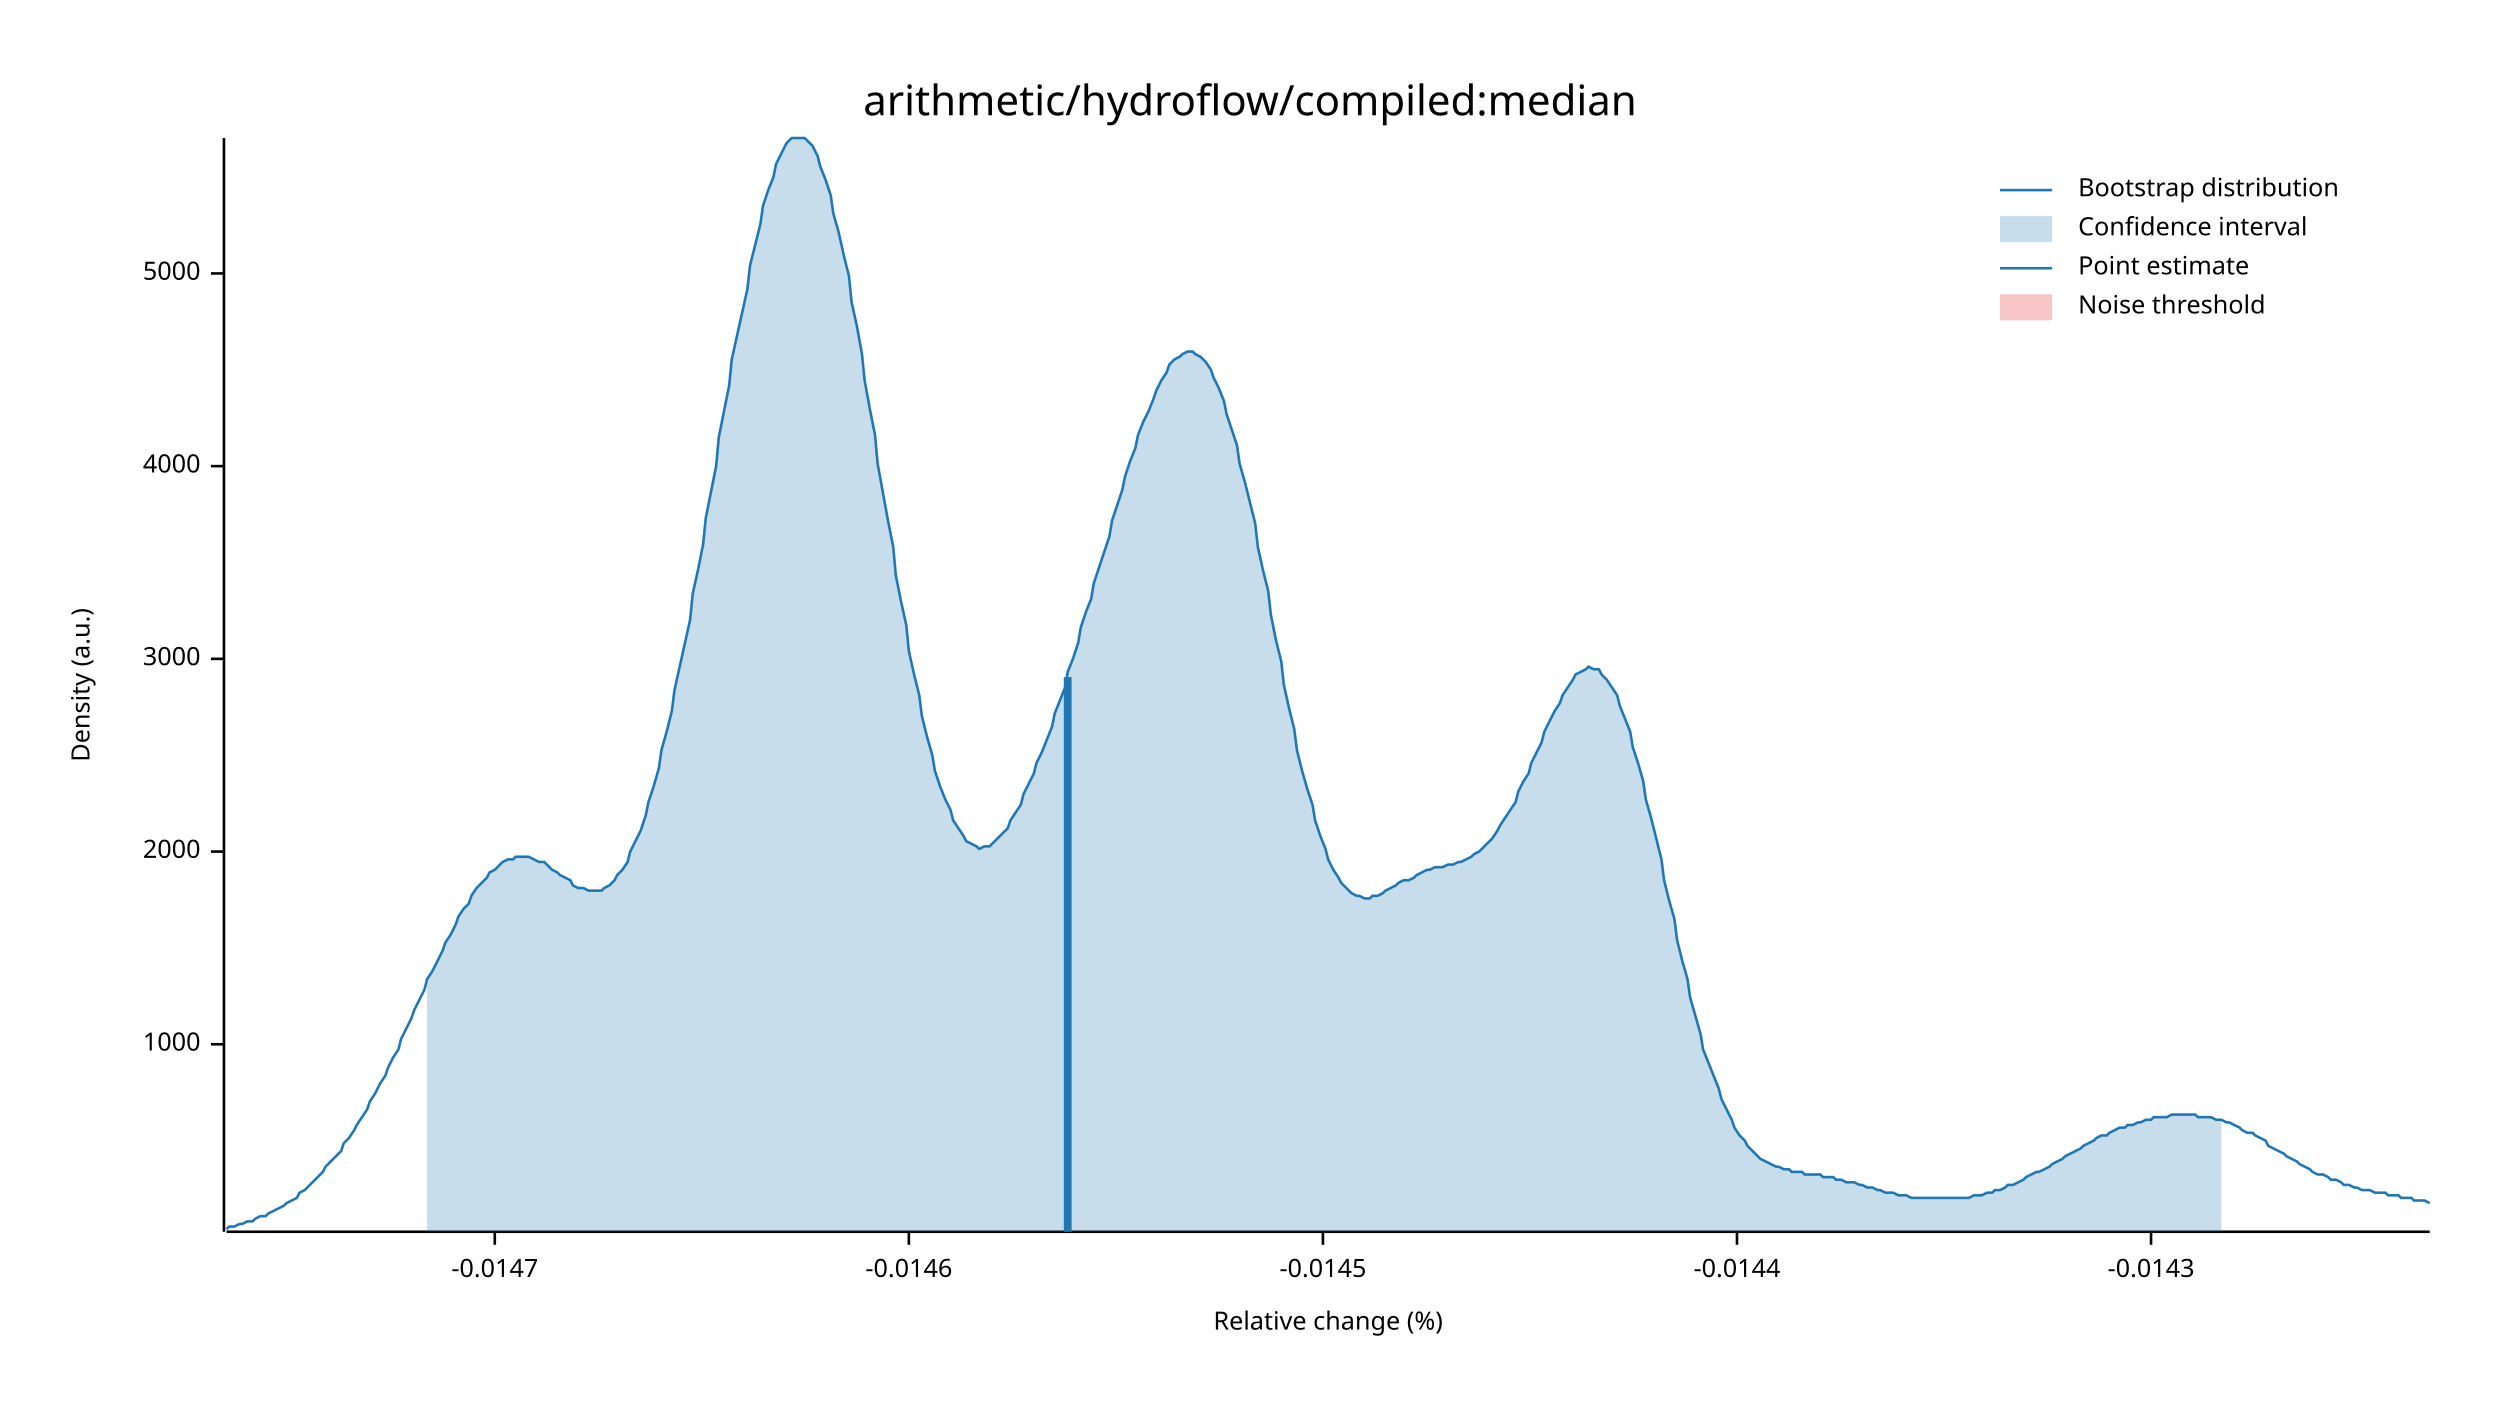
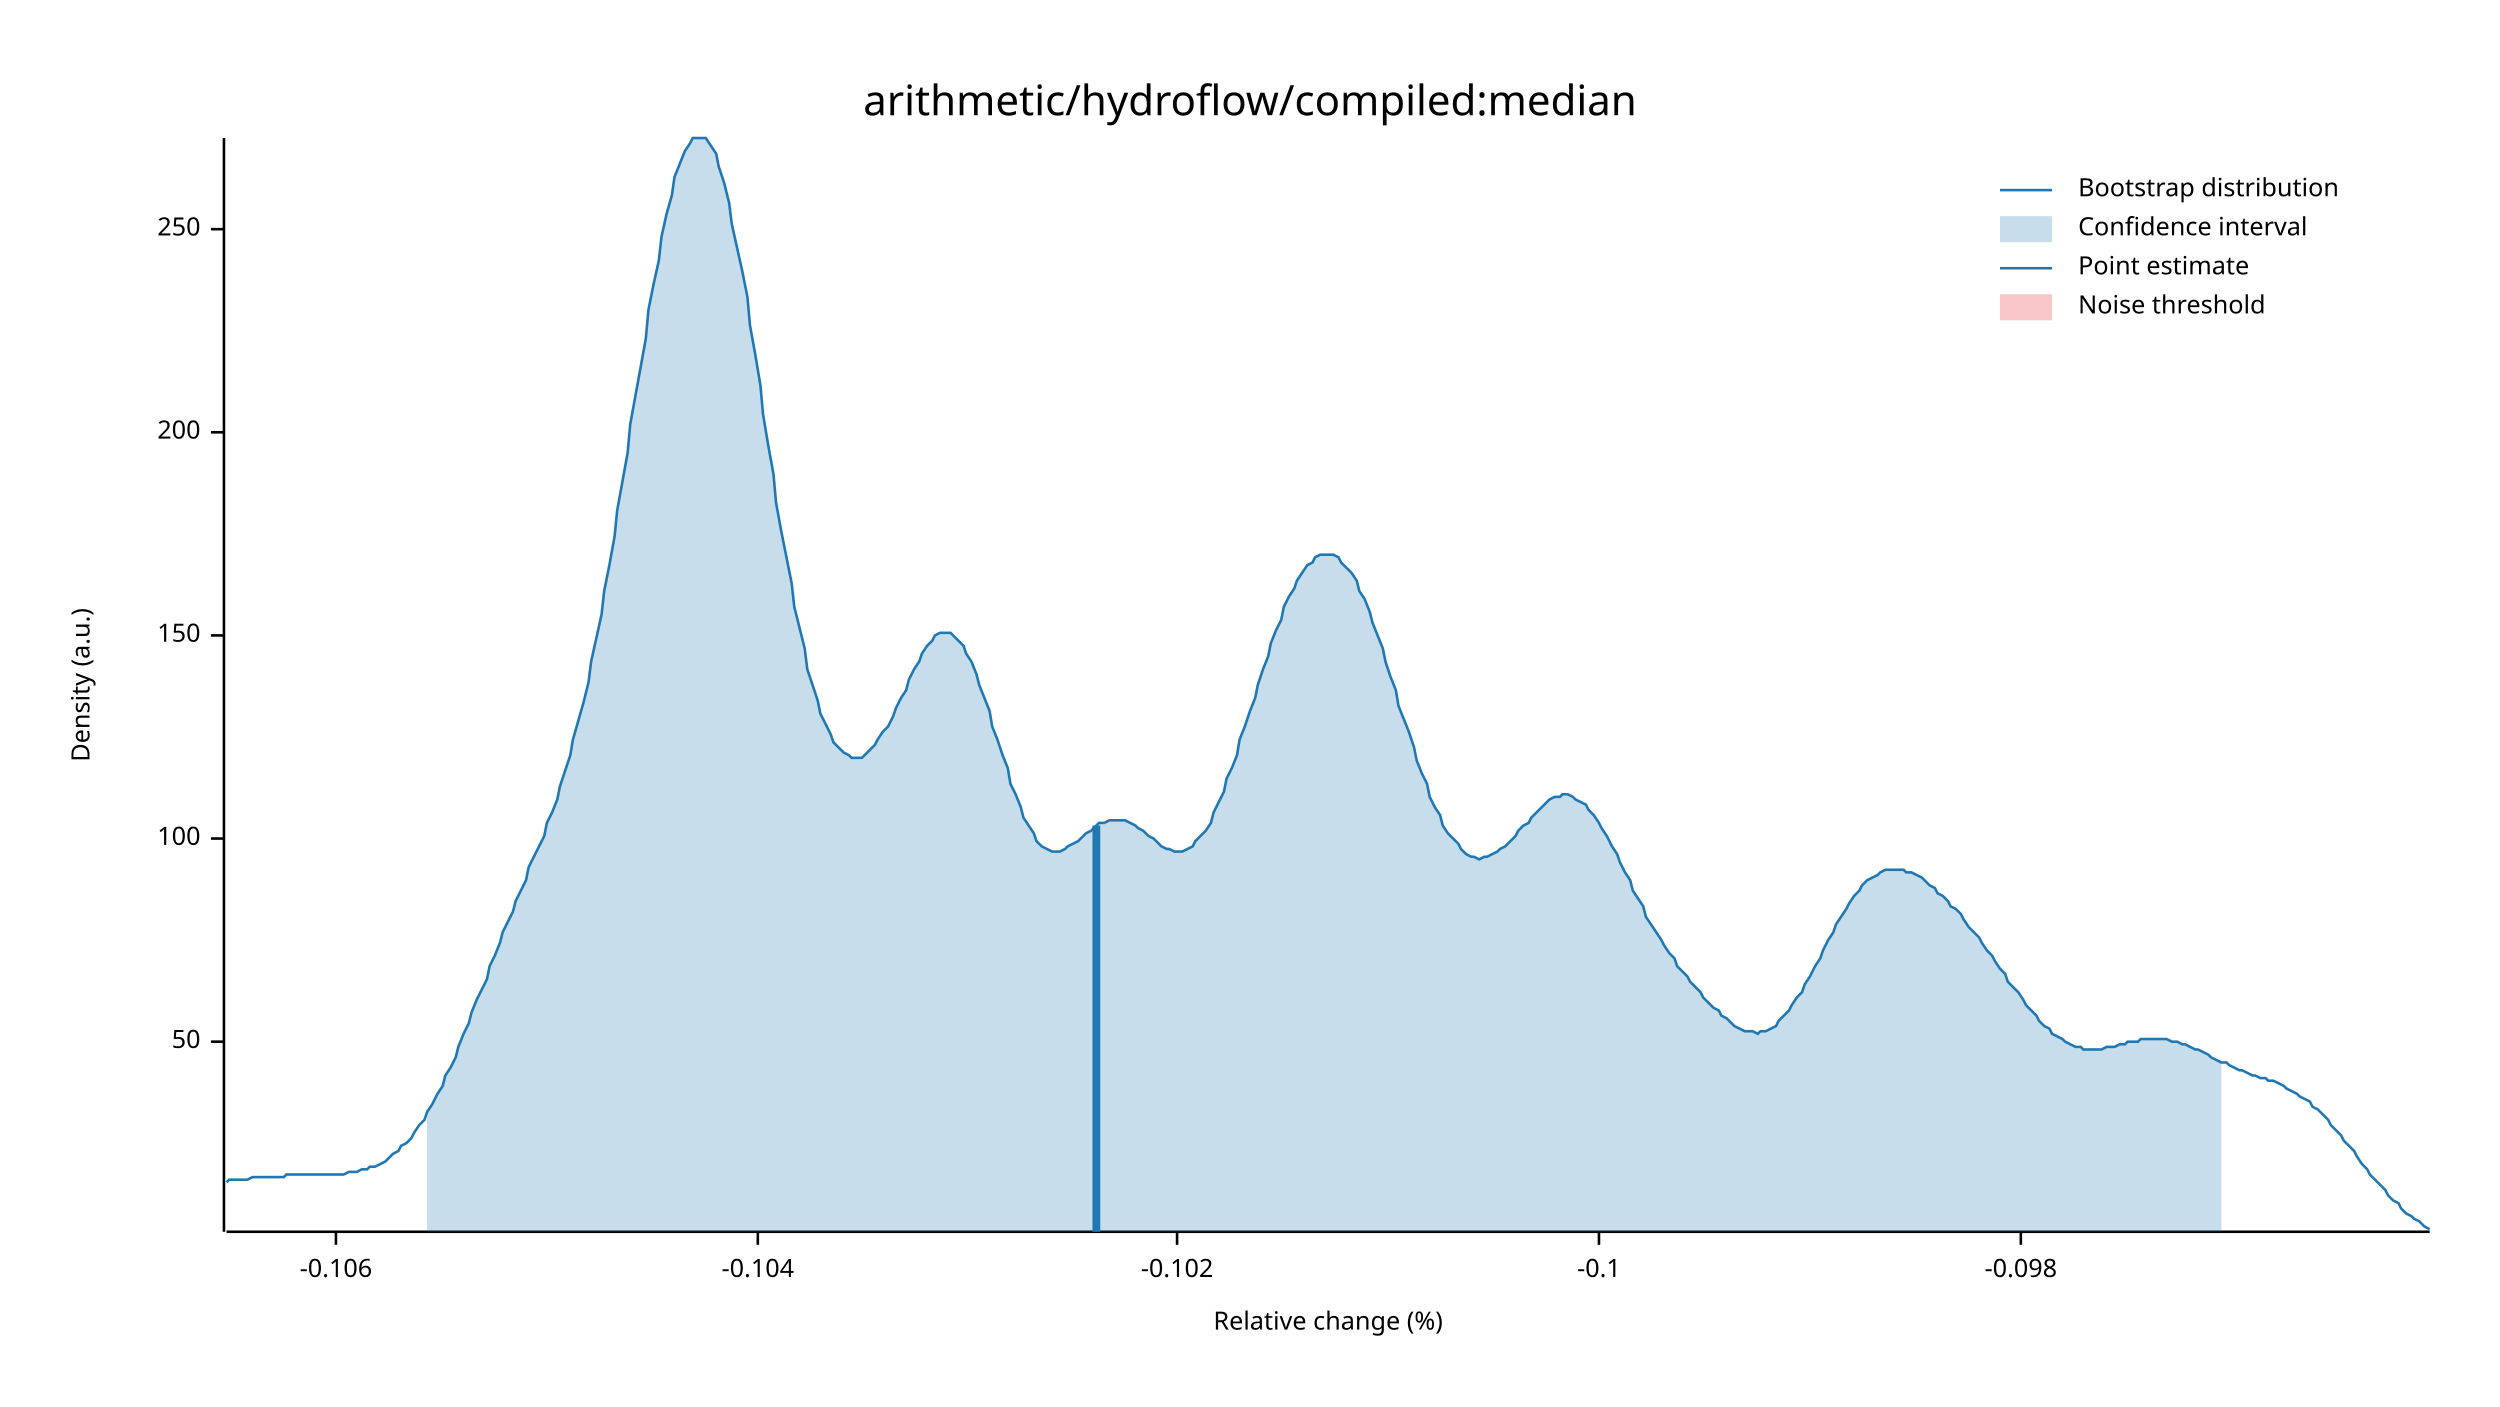
<svg xmlns="http://www.w3.org/2000/svg" width="960" height="540" viewBox="0 0 960 540">
  <text x="480" y="32" dy="0.76em" text-anchor="middle" font-family="sans-serif" font-size="16.129" opacity="1" fill="#000000">
arithmetic/hydroflow/compiled:median
</text>
  <text x="27" y="263" dy="0.76em" text-anchor="middle" font-family="sans-serif" font-size="9.677" opacity="1" fill="#000000" transform="rotate(270, 27, 263)">
Density (a.u.)
</text>
  <text x="510" y="513" dy="-0.5ex" text-anchor="middle" font-family="sans-serif" font-size="9.677" opacity="1" fill="#000000">
Relative change (%)
</text>
  <polyline fill="none" opacity="1" stroke="#000000" stroke-width="1" points="86,53 86,473 " />
-   <text x="77" y="401" dy="0.5ex" text-anchor="end" font-family="sans-serif" font-size="9.677" opacity="1" fill="#000000">
- 1000
+   <text x="77" y="400" dy="0.5ex" text-anchor="end" font-family="sans-serif" font-size="9.677" opacity="1" fill="#000000">
+ 50
</text>
-   <polyline fill="none" opacity="1" stroke="#000000" stroke-width="1" points="81,401 86,401 " />
-   <text x="77" y="327" dy="0.5ex" text-anchor="end" font-family="sans-serif" font-size="9.677" opacity="1" fill="#000000">
- 2000
+   <polyline fill="none" opacity="1" stroke="#000000" stroke-width="1" points="81,400 86,400 " />
+   <text x="77" y="322" dy="0.5ex" text-anchor="end" font-family="sans-serif" font-size="9.677" opacity="1" fill="#000000">
+ 100
</text>
-   <polyline fill="none" opacity="1" stroke="#000000" stroke-width="1" points="81,327 86,327 " />
-   <text x="77" y="253" dy="0.5ex" text-anchor="end" font-family="sans-serif" font-size="9.677" opacity="1" fill="#000000">
- 3000
+   <polyline fill="none" opacity="1" stroke="#000000" stroke-width="1" points="81,322 86,322 " />
+   <text x="77" y="244" dy="0.5ex" text-anchor="end" font-family="sans-serif" font-size="9.677" opacity="1" fill="#000000">
+ 150
</text>
-   <polyline fill="none" opacity="1" stroke="#000000" stroke-width="1" points="81,253 86,253 " />
-   <text x="77" y="179" dy="0.5ex" text-anchor="end" font-family="sans-serif" font-size="9.677" opacity="1" fill="#000000">
- 4000
+   <polyline fill="none" opacity="1" stroke="#000000" stroke-width="1" points="81,244 86,244 " />
+   <text x="77" y="166" dy="0.5ex" text-anchor="end" font-family="sans-serif" font-size="9.677" opacity="1" fill="#000000">
+ 200
</text>
-   <polyline fill="none" opacity="1" stroke="#000000" stroke-width="1" points="81,179 86,179 " />
-   <text x="77" y="105" dy="0.5ex" text-anchor="end" font-family="sans-serif" font-size="9.677" opacity="1" fill="#000000">
- 5000
+   <polyline fill="none" opacity="1" stroke="#000000" stroke-width="1" points="81,166 86,166 " />
+   <text x="77" y="88" dy="0.5ex" text-anchor="end" font-family="sans-serif" font-size="9.677" opacity="1" fill="#000000">
+ 250
</text>
-   <polyline fill="none" opacity="1" stroke="#000000" stroke-width="1" points="81,105 86,105 " />
+   <polyline fill="none" opacity="1" stroke="#000000" stroke-width="1" points="81,88 86,88 " />
  <polyline fill="none" opacity="1" stroke="#000000" stroke-width="1" points="87,473 933,473 " />
-   <text x="190" y="483" dy="0.76em" text-anchor="middle" font-family="sans-serif" font-size="9.677" opacity="1" fill="#000000">
- -0.0147
+   <text x="129" y="483" dy="0.76em" text-anchor="middle" font-family="sans-serif" font-size="9.677" opacity="1" fill="#000000">
+ -0.106
</text>
-   <polyline fill="none" opacity="1" stroke="#000000" stroke-width="1" points="190,473 190,478 " />
-   <text x="349" y="483" dy="0.76em" text-anchor="middle" font-family="sans-serif" font-size="9.677" opacity="1" fill="#000000">
- -0.0146
+   <polyline fill="none" opacity="1" stroke="#000000" stroke-width="1" points="129,473 129,478 " />
+   <text x="291" y="483" dy="0.76em" text-anchor="middle" font-family="sans-serif" font-size="9.677" opacity="1" fill="#000000">
+ -0.104
</text>
-   <polyline fill="none" opacity="1" stroke="#000000" stroke-width="1" points="349,473 349,478 " />
-   <text x="508" y="483" dy="0.76em" text-anchor="middle" font-family="sans-serif" font-size="9.677" opacity="1" fill="#000000">
- -0.0145
+   <polyline fill="none" opacity="1" stroke="#000000" stroke-width="1" points="291,473 291,478 " />
+   <text x="452" y="483" dy="0.76em" text-anchor="middle" font-family="sans-serif" font-size="9.677" opacity="1" fill="#000000">
+ -0.102
</text>
-   <polyline fill="none" opacity="1" stroke="#000000" stroke-width="1" points="508,473 508,478 " />
-   <text x="667" y="483" dy="0.76em" text-anchor="middle" font-family="sans-serif" font-size="9.677" opacity="1" fill="#000000">
- -0.0144
+   <polyline fill="none" opacity="1" stroke="#000000" stroke-width="1" points="452,473 452,478 " />
+   <text x="614" y="483" dy="0.76em" text-anchor="middle" font-family="sans-serif" font-size="9.677" opacity="1" fill="#000000">
+ -0.1
</text>
-   <polyline fill="none" opacity="1" stroke="#000000" stroke-width="1" points="667,473 667,478 " />
-   <text x="826" y="483" dy="0.76em" text-anchor="middle" font-family="sans-serif" font-size="9.677" opacity="1" fill="#000000">
- -0.0143
+   <polyline fill="none" opacity="1" stroke="#000000" stroke-width="1" points="614,473 614,478 " />
+   <text x="776" y="483" dy="0.76em" text-anchor="middle" font-family="sans-serif" font-size="9.677" opacity="1" fill="#000000">
+ -0.098
</text>
-   <polyline fill="none" opacity="1" stroke="#000000" stroke-width="1" points="826,473 826,478 " />
-   <polyline fill="none" opacity="1" stroke="#1F78B4" stroke-width="1" points="87,472 88,471 90,471 92,470 93,470 95,469 97,469 98,468 100,467 102,467 103,466 105,465 107,464 109,463 110,462 112,461 114,460 115,458 117,457 119,455 120,454 122,452 124,450 125,448 127,446 129,444 131,442 132,439 134,437 136,434 137,432 139,429 141,426 142,423 144,420 146,416 148,413 149,410 151,406 153,403 154,399 156,395 158,391 159,388 161,384 163,380 164,376 166,373 168,369 170,365 171,362 173,359 175,355 176,352 178,349 180,347 181,344 183,341 185,339 187,337 188,335 190,334 192,332 193,331 195,330 197,330 198,329 200,329 202,329 203,329 205,330 207,331 209,331 210,332 212,334 214,335 215,336 217,337 219,338 220,340 222,341 224,341 226,342 227,342 229,342 231,342 232,341 234,340 236,338 237,336 239,334 241,331 242,327 244,323 246,319 248,313 249,308 251,302 253,295 254,288 256,281 258,273 259,265 261,256 263,247 265,238 266,228 268,219 270,209 271,199 273,189 275,179 276,168 278,158 280,148 281,138 283,129 285,120 287,111 288,102 290,94 292,86 293,79 295,73 297,68 298,63 300,59 302,55 304,53 305,53 307,53 309,53 310,54 312,56 314,60 315,64 317,69 319,75 320,82 322,89 324,98 326,106 327,116 329,125 331,136 332,146 334,157 336,167 337,178 339,189 341,200 343,210 344,221 346,231 348,240 349,250 351,259 353,267 354,275 356,283 358,290 359,296 361,302 363,307 365,311 366,315 368,318 370,321 371,323 373,324 375,325 376,326 378,325 380,325 381,324 383,322 385,320 387,318 388,315 390,312 392,309 393,305 395,301 397,297 398,293 400,289 402,284 404,279 405,274 407,269 409,264 410,258 412,253 414,247 415,241 417,235 419,230 420,224 422,218 424,212 426,206 427,200 429,194 431,188 432,183 434,177 436,172 437,167 439,162 441,158 443,153 444,150 446,146 448,143 449,140 451,138 453,137 454,136 456,135 458,135 459,136 461,137 463,139 465,142 466,145 468,149 470,154 471,159 473,165 475,171 476,178 478,185 480,193 482,201 483,210 485,219 487,227 488,236 490,246 492,254 493,263 495,272 497,280 498,288 500,296 502,303 504,309 505,315 507,321 509,326 510,330 512,334 514,337 515,339 517,341 519,343 521,344 522,344 524,345 526,345 527,344 529,344 531,343 532,342 534,341 536,340 537,339 539,338 541,338 543,337 544,336 546,335 548,334 549,334 551,333 553,333 554,333 556,332 558,332 560,331 561,331 563,330 565,329 566,328 568,327 570,325 571,324 573,322 575,319 576,317 578,314 580,311 582,308 583,304 585,300 587,297 588,293 590,289 592,285 593,281 595,277 597,273 599,270 600,267 602,264 604,261 605,259 607,258 609,257 610,256 612,257 614,257 615,259 617,261 619,264 621,267 622,271 624,276 626,281 627,287 629,293 631,300 632,307 634,314 636,322 638,330 639,338 641,346 643,353 644,361 646,369 648,376 649,383 651,390 653,397 654,403 656,408 658,413 660,418 661,422 663,426 665,430 666,433 668,436 670,438 671,440 673,442 675,444 676,445 678,446 680,447 682,448 683,448 685,449 687,449 688,450 690,450 692,450 693,451 695,451 697,451 699,451 700,452 702,452 704,452 705,453 707,453 709,454 710,454 712,454 714,455 715,455 717,456 719,456 721,457 722,457 724,458 726,458 727,458 729,459 731,459 732,459 734,460 736,460 738,460 739,460 741,460 743,460 744,460 746,460 748,460 749,460 751,460 753,460 754,460 756,460 758,459 760,459 761,459 763,458 765,458 766,457 768,457 770,456 771,455 773,455 775,454 777,453 778,452 780,451 782,450 783,450 785,449 787,448 788,447 790,446 792,445 793,444 795,443 797,442 799,441 800,440 802,439 804,438 805,437 807,436 809,436 810,435 812,434 814,433 816,433 817,432 819,432 821,431 822,431 824,430 826,430 827,429 829,429 831,429 832,429 834,428 836,428 838,428 839,428 841,428 843,428 844,429 846,429 848,429 849,429 851,430 853,430 855,431 856,431 858,432 860,433 861,434 863,435 865,435 866,436 868,437 870,438 871,440 873,441 875,442 877,443 878,444 880,445 882,446 883,447 885,448 887,449 888,450 890,451 892,451 894,452 895,453 897,453 899,454 900,455 902,455 904,456 905,456 907,457 909,457 910,457 912,458 914,458 916,458 917,459 919,459 921,459 922,460 924,460 926,460 927,461 929,461 931,461 933,462 " />
-   <polygon opacity="0.25" fill="#1F78B4" points="164,376 166,373 168,369 170,365 171,362 173,359 175,355 176,352 178,349 180,347 181,344 183,341 185,339 187,337 188,335 190,334 192,332 193,331 195,330 197,330 198,329 200,329 202,329 203,329 205,330 207,331 209,331 210,332 212,334 214,335 215,336 217,337 219,338 220,340 222,341 224,341 226,342 227,342 229,342 231,342 232,341 234,340 236,338 237,336 239,334 241,331 242,327 244,323 246,319 248,313 249,308 251,302 253,295 254,288 256,281 258,273 259,265 261,256 263,247 265,238 266,228 268,219 270,209 271,199 273,189 275,179 276,168 278,158 280,148 281,138 283,129 285,120 287,111 288,102 290,94 292,86 293,79 295,73 297,68 298,63 300,59 302,55 304,53 305,53 307,53 309,53 310,54 312,56 314,60 315,64 317,69 319,75 320,82 322,89 324,98 326,106 327,116 329,125 331,136 332,146 334,157 336,167 337,178 339,189 341,200 343,210 344,221 346,231 348,240 349,250 351,259 353,267 354,275 356,283 358,290 359,296 361,302 363,307 365,311 366,315 368,318 370,321 371,323 373,324 375,325 376,326 378,325 380,325 381,324 383,322 385,320 387,318 388,315 390,312 392,309 393,305 395,301 397,297 398,293 400,289 402,284 404,279 405,274 407,269 409,264 410,258 412,253 414,247 415,241 417,235 419,230 420,224 422,218 424,212 426,206 427,200 429,194 431,188 432,183 434,177 436,172 437,167 439,162 441,158 443,153 444,150 446,146 448,143 449,140 451,138 453,137 454,136 456,135 458,135 459,136 461,137 463,139 465,142 466,145 468,149 470,154 471,159 473,165 475,171 476,178 478,185 480,193 482,201 483,210 485,219 487,227 488,236 490,246 492,254 493,263 495,272 497,280 498,288 500,296 502,303 504,309 505,315 507,321 509,326 510,330 512,334 514,337 515,339 517,341 519,343 521,344 522,344 524,345 526,345 527,344 529,344 531,343 532,342 534,341 536,340 537,339 539,338 541,338 543,337 544,336 546,335 548,334 549,334 551,333 553,333 554,333 556,332 558,332 560,331 561,331 563,330 565,329 566,328 568,327 570,325 571,324 573,322 575,319 576,317 578,314 580,311 582,308 583,304 585,300 587,297 588,293 590,289 592,285 593,281 595,277 597,273 599,270 600,267 602,264 604,261 605,259 607,258 609,257 610,256 612,257 614,257 615,259 617,261 619,264 621,267 622,271 624,276 626,281 627,287 629,293 631,300 632,307 634,314 636,322 638,330 639,338 641,346 643,353 644,361 646,369 648,376 649,383 651,390 653,397 654,403 656,408 658,413 660,418 661,422 663,426 665,430 666,433 668,436 670,438 671,440 673,442 675,444 676,445 678,446 680,447 682,448 683,448 685,449 687,449 688,450 690,450 692,450 693,451 695,451 697,451 699,451 700,452 702,452 704,452 705,453 707,453 709,454 710,454 712,454 714,455 715,455 717,456 719,456 721,457 722,457 724,458 726,458 727,458 729,459 731,459 732,459 734,460 736,460 738,460 739,460 741,460 743,460 744,460 746,460 748,460 749,460 751,460 753,460 754,460 756,460 758,459 760,459 761,459 763,458 765,458 766,457 768,457 770,456 771,455 773,455 775,454 777,453 778,452 780,451 782,450 783,450 785,449 787,448 788,447 790,446 792,445 793,444 795,443 797,442 799,441 800,440 802,439 804,438 805,437 807,436 809,436 810,435 812,434 814,433 816,433 817,432 819,432 821,431 822,431 824,430 826,430 827,429 829,429 831,429 832,429 834,428 836,428 838,428 839,428 841,428 843,428 844,429 846,429 848,429 849,429 851,430 853,430 853,473 164,473 " />
-   <polyline fill="none" opacity="1" stroke="#1F78B4" stroke-width="3" points="410,473 410,260 " />
+   <polyline fill="none" opacity="1" stroke="#000000" stroke-width="1" points="776,473 776,478 " />
+   <polyline fill="none" opacity="1" stroke="#1F78B4" stroke-width="1" points="87,454 88,453 90,453 92,453 93,453 95,453 97,452 98,452 100,452 102,452 103,452 105,452 107,452 109,452 110,451 112,451 114,451 115,451 117,451 119,451 120,451 122,451 124,451 125,451 127,451 129,451 131,451 132,451 134,450 136,450 137,450 139,449 141,449 142,448 144,448 146,447 148,446 149,445 151,443 153,442 154,440 156,439 158,437 159,435 161,432 163,430 164,427 166,424 168,420 170,417 171,413 173,410 175,406 176,402 178,397 180,393 181,389 183,384 185,380 187,376 188,371 190,367 192,362 193,358 195,354 197,350 198,346 200,342 202,338 203,333 205,329 207,325 209,321 210,316 212,312 214,307 215,302 217,296 219,290 220,284 222,277 224,270 226,262 227,254 229,245 231,236 232,227 234,217 236,206 237,196 239,185 241,174 242,163 244,152 246,141 248,130 249,119 251,109 253,100 254,91 256,82 258,75 259,68 261,63 263,58 265,55 266,53 268,53 270,53 271,53 273,56 275,59 276,64 278,70 280,78 281,86 283,95 285,104 287,114 288,125 290,136 292,148 293,159 295,171 297,182 298,193 300,204 302,214 304,224 305,233 307,241 309,249 310,257 312,263 314,269 315,274 317,278 319,282 320,285 322,287 324,289 326,290 327,291 329,291 331,291 332,290 334,288 336,286 337,284 339,281 341,279 343,275 344,272 346,268 348,265 349,261 351,257 353,254 354,251 356,248 358,246 359,244 361,243 363,243 365,243 366,244 368,246 370,248 371,251 373,254 375,259 376,263 378,268 380,273 381,279 383,284 385,290 387,295 388,301 390,305 392,310 393,314 395,317 397,320 398,323 400,325 402,326 404,327 405,327 407,327 409,326 410,325 412,324 414,323 415,322 417,320 419,319 420,318 422,316 424,316 426,315 427,315 429,315 431,315 432,315 434,316 436,317 437,318 439,319 441,321 443,322 444,323 446,325 448,326 449,326 451,327 453,327 454,327 456,326 458,325 459,323 461,321 463,319 465,316 466,312 468,308 470,304 471,299 473,295 475,290 476,284 478,279 480,273 482,268 483,263 485,257 487,252 488,247 490,242 492,238 493,233 495,229 497,226 498,223 500,220 502,217 504,216 505,214 507,213 509,213 510,213 512,213 514,214 515,216 517,218 519,220 521,223 522,227 524,230 526,235 527,239 529,244 531,249 532,254 534,260 536,265 537,271 539,276 541,281 543,287 544,292 546,297 548,301 549,306 551,310 553,313 554,317 556,320 558,322 560,324 561,326 563,328 565,329 566,329 568,330 570,329 571,329 573,328 575,327 576,326 578,325 580,323 582,321 583,319 585,317 587,316 588,314 590,312 592,310 593,309 595,307 597,306 599,306 600,305 602,305 604,306 605,307 607,308 609,309 610,311 612,313 614,316 615,318 617,321 619,325 621,328 622,331 624,335 626,338 627,342 629,345 631,348 632,352 634,355 636,358 638,361 639,363 641,366 643,368 644,371 646,373 648,375 649,377 651,379 653,381 654,383 656,385 658,387 660,388 661,390 663,391 665,393 666,394 668,395 670,396 671,396 673,396 675,397 676,396 678,396 680,395 682,394 683,392 685,390 687,388 688,386 690,383 692,381 693,378 695,375 697,371 699,368 700,365 702,361 704,358 705,355 707,352 709,349 710,347 712,344 714,342 715,340 717,338 719,337 721,336 722,335 724,334 726,334 727,334 729,334 731,334 732,335 734,335 736,336 738,337 739,338 741,340 743,341 744,343 746,344 748,346 749,348 751,349 753,351 754,353 756,356 758,358 760,360 761,362 763,365 765,367 766,369 768,372 770,374 771,377 773,379 775,381 777,384 778,386 780,388 782,390 783,392 785,394 787,395 788,397 790,398 792,399 793,400 795,401 797,402 799,402 800,403 802,403 804,403 805,403 807,403 809,402 810,402 812,402 814,401 816,401 817,400 819,400 821,400 822,399 824,399 826,399 827,399 829,399 831,399 832,399 834,400 836,400 838,401 839,401 841,402 843,403 844,403 846,404 848,405 849,406 851,407 853,408 855,408 856,409 858,410 860,411 861,411 863,412 865,413 866,413 868,414 870,414 871,415 873,415 875,416 877,417 878,418 880,419 882,420 883,421 885,422 887,423 888,425 890,426 892,428 894,430 895,432 897,434 899,436 900,438 902,440 904,442 905,444 907,447 909,449 910,451 912,453 914,455 916,457 917,459 919,461 921,462 922,464 924,466 926,467 927,468 929,469 931,471 933,472 " />
+   <polygon opacity="0.25" fill="#1F78B4" points="164,427 166,424 168,420 170,417 171,413 173,410 175,406 176,402 178,397 180,393 181,389 183,384 185,380 187,376 188,371 190,367 192,362 193,358 195,354 197,350 198,346 200,342 202,338 203,333 205,329 207,325 209,321 210,316 212,312 214,307 215,302 217,296 219,290 220,284 222,277 224,270 226,262 227,254 229,245 231,236 232,227 234,217 236,206 237,196 239,185 241,174 242,163 244,152 246,141 248,130 249,119 251,109 253,100 254,91 256,82 258,75 259,68 261,63 263,58 265,55 266,53 268,53 270,53 271,53 273,56 275,59 276,64 278,70 280,78 281,86 283,95 285,104 287,114 288,125 290,136 292,148 293,159 295,171 297,182 298,193 300,204 302,214 304,224 305,233 307,241 309,249 310,257 312,263 314,269 315,274 317,278 319,282 320,285 322,287 324,289 326,290 327,291 329,291 331,291 332,290 334,288 336,286 337,284 339,281 341,279 343,275 344,272 346,268 348,265 349,261 351,257 353,254 354,251 356,248 358,246 359,244 361,243 363,243 365,243 366,244 368,246 370,248 371,251 373,254 375,259 376,263 378,268 380,273 381,279 383,284 385,290 387,295 388,301 390,305 392,310 393,314 395,317 397,320 398,323 400,325 402,326 404,327 405,327 407,327 409,326 410,325 412,324 414,323 415,322 417,320 419,319 420,318 422,316 424,316 426,315 427,315 429,315 431,315 432,315 434,316 436,317 437,318 439,319 441,321 443,322 444,323 446,325 448,326 449,326 451,327 453,327 454,327 456,326 458,325 459,323 461,321 463,319 465,316 466,312 468,308 470,304 471,299 473,295 475,290 476,284 478,279 480,273 482,268 483,263 485,257 487,252 488,247 490,242 492,238 493,233 495,229 497,226 498,223 500,220 502,217 504,216 505,214 507,213 509,213 510,213 512,213 514,214 515,216 517,218 519,220 521,223 522,227 524,230 526,235 527,239 529,244 531,249 532,254 534,260 536,265 537,271 539,276 541,281 543,287 544,292 546,297 548,301 549,306 551,310 553,313 554,317 556,320 558,322 560,324 561,326 563,328 565,329 566,329 568,330 570,329 571,329 573,328 575,327 576,326 578,325 580,323 582,321 583,319 585,317 587,316 588,314 590,312 592,310 593,309 595,307 597,306 599,306 600,305 602,305 604,306 605,307 607,308 609,309 610,311 612,313 614,316 615,318 617,321 619,325 621,328 622,331 624,335 626,338 627,342 629,345 631,348 632,352 634,355 636,358 638,361 639,363 641,366 643,368 644,371 646,373 648,375 649,377 651,379 653,381 654,383 656,385 658,387 660,388 661,390 663,391 665,393 666,394 668,395 670,396 671,396 673,396 675,397 676,396 678,396 680,395 682,394 683,392 685,390 687,388 688,386 690,383 692,381 693,378 695,375 697,371 699,368 700,365 702,361 704,358 705,355 707,352 709,349 710,347 712,344 714,342 715,340 717,338 719,337 721,336 722,335 724,334 726,334 727,334 729,334 731,334 732,335 734,335 736,336 738,337 739,338 741,340 743,341 744,343 746,344 748,346 749,348 751,349 753,351 754,353 756,356 758,358 760,360 761,362 763,365 765,367 766,369 768,372 770,374 771,377 773,379 775,381 777,384 778,386 780,388 782,390 783,392 785,394 787,395 788,397 790,398 792,399 793,400 795,401 797,402 799,402 800,403 802,403 804,403 805,403 807,403 809,402 810,402 812,402 814,401 816,401 817,400 819,400 821,400 822,399 824,399 826,399 827,399 829,399 831,399 832,399 834,400 836,400 838,401 839,401 841,402 843,403 844,403 846,404 848,405 849,406 851,407 853,408 853,473 164,473 " />
+   <polyline fill="none" opacity="1" stroke="#1F78B4" stroke-width="3" points="421,473 421,317 " />
  <rect x="510" y="53" width="0" height="419" opacity="0.1" fill="#E31A1C" stroke="none" />
  <text x="798" y="68" dy="0.76em" text-anchor="start" font-family="sans-serif" font-size="9.677" opacity="1" fill="#000000">
Bootstrap distribution
</text>
  <text x="798" y="83" dy="0.76em" text-anchor="start" font-family="sans-serif" font-size="9.677" opacity="1" fill="#000000">
Confidence interval
</text>
  <text x="798" y="98" dy="0.76em" text-anchor="start" font-family="sans-serif" font-size="9.677" opacity="1" fill="#000000">
Point estimate
</text>
  <text x="798" y="113" dy="0.76em" text-anchor="start" font-family="sans-serif" font-size="9.677" opacity="1" fill="#000000">
Noise threshold
</text>
  <polyline fill="none" opacity="1" stroke="#1F78B4" stroke-width="1" points="768,73 788,73 " />
  <rect x="768" y="83" width="20" height="10" opacity="0.25" fill="#1F78B4" stroke="none" />
  <polyline fill="none" opacity="1" stroke="#1F78B4" stroke-width="1" points="768,103 788,103 " />
  <rect x="768" y="113" width="20" height="10" opacity="0.25" fill="#E31A1C" stroke="none" />
</svg>
